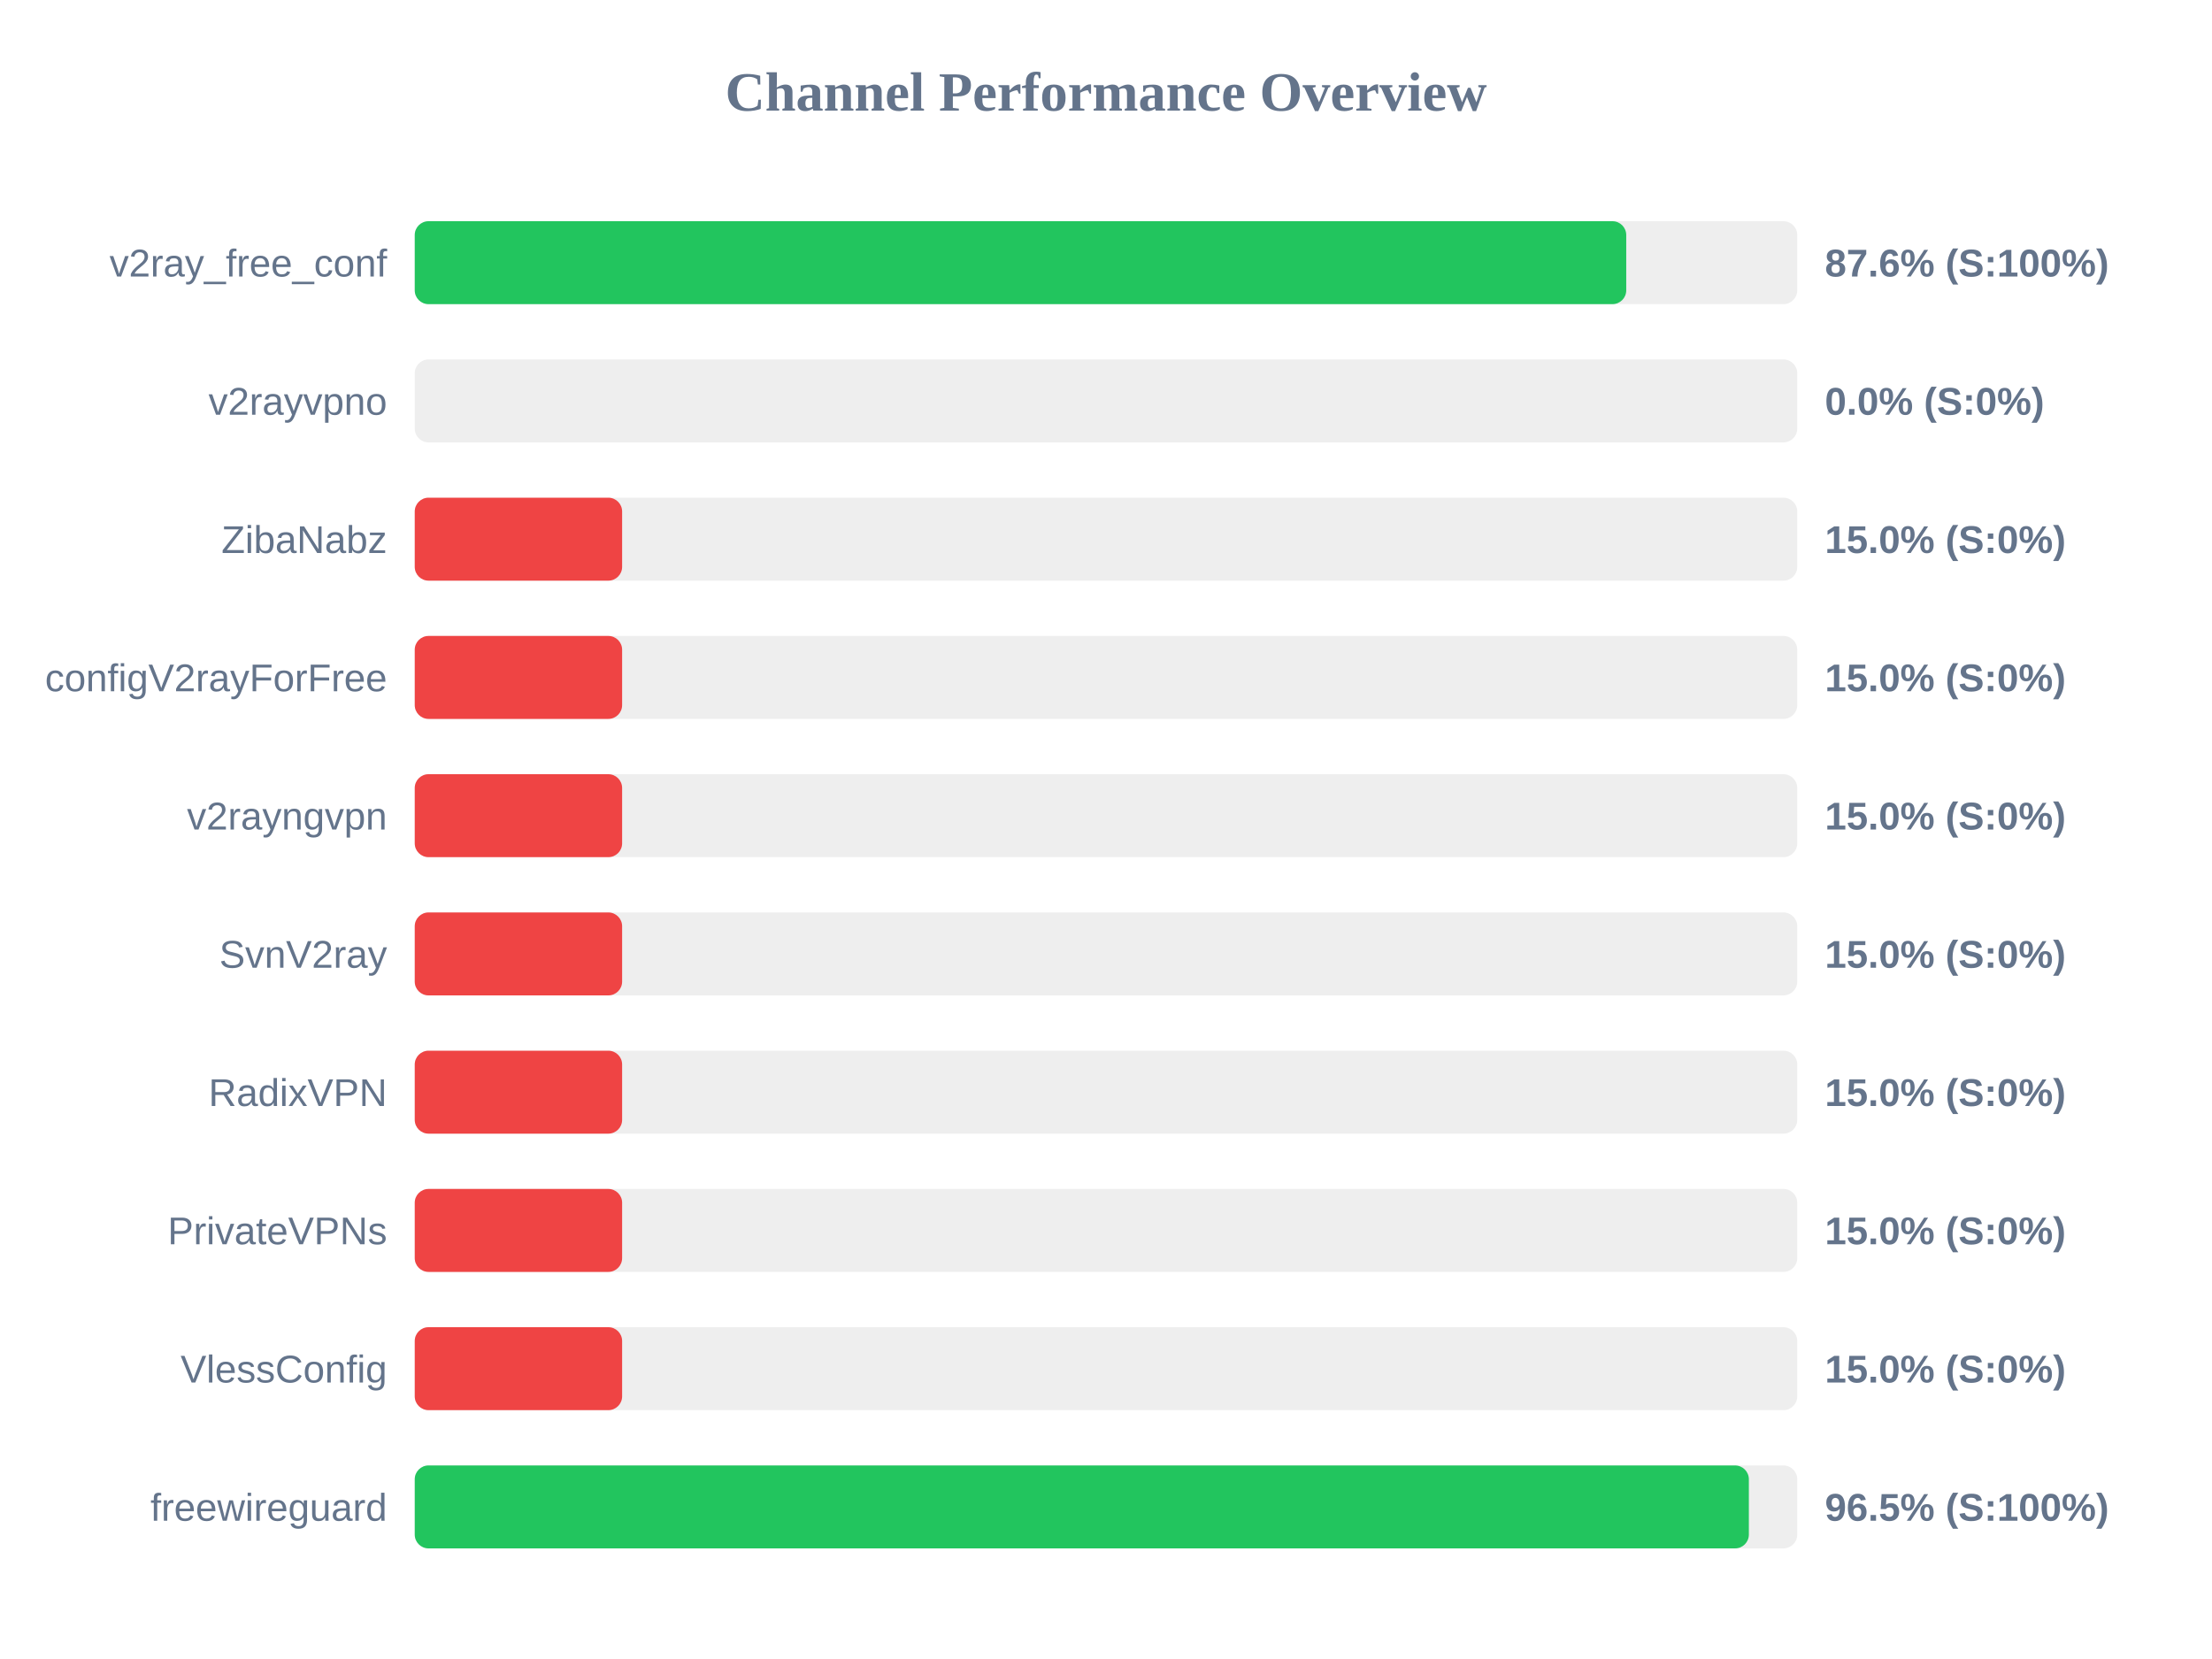
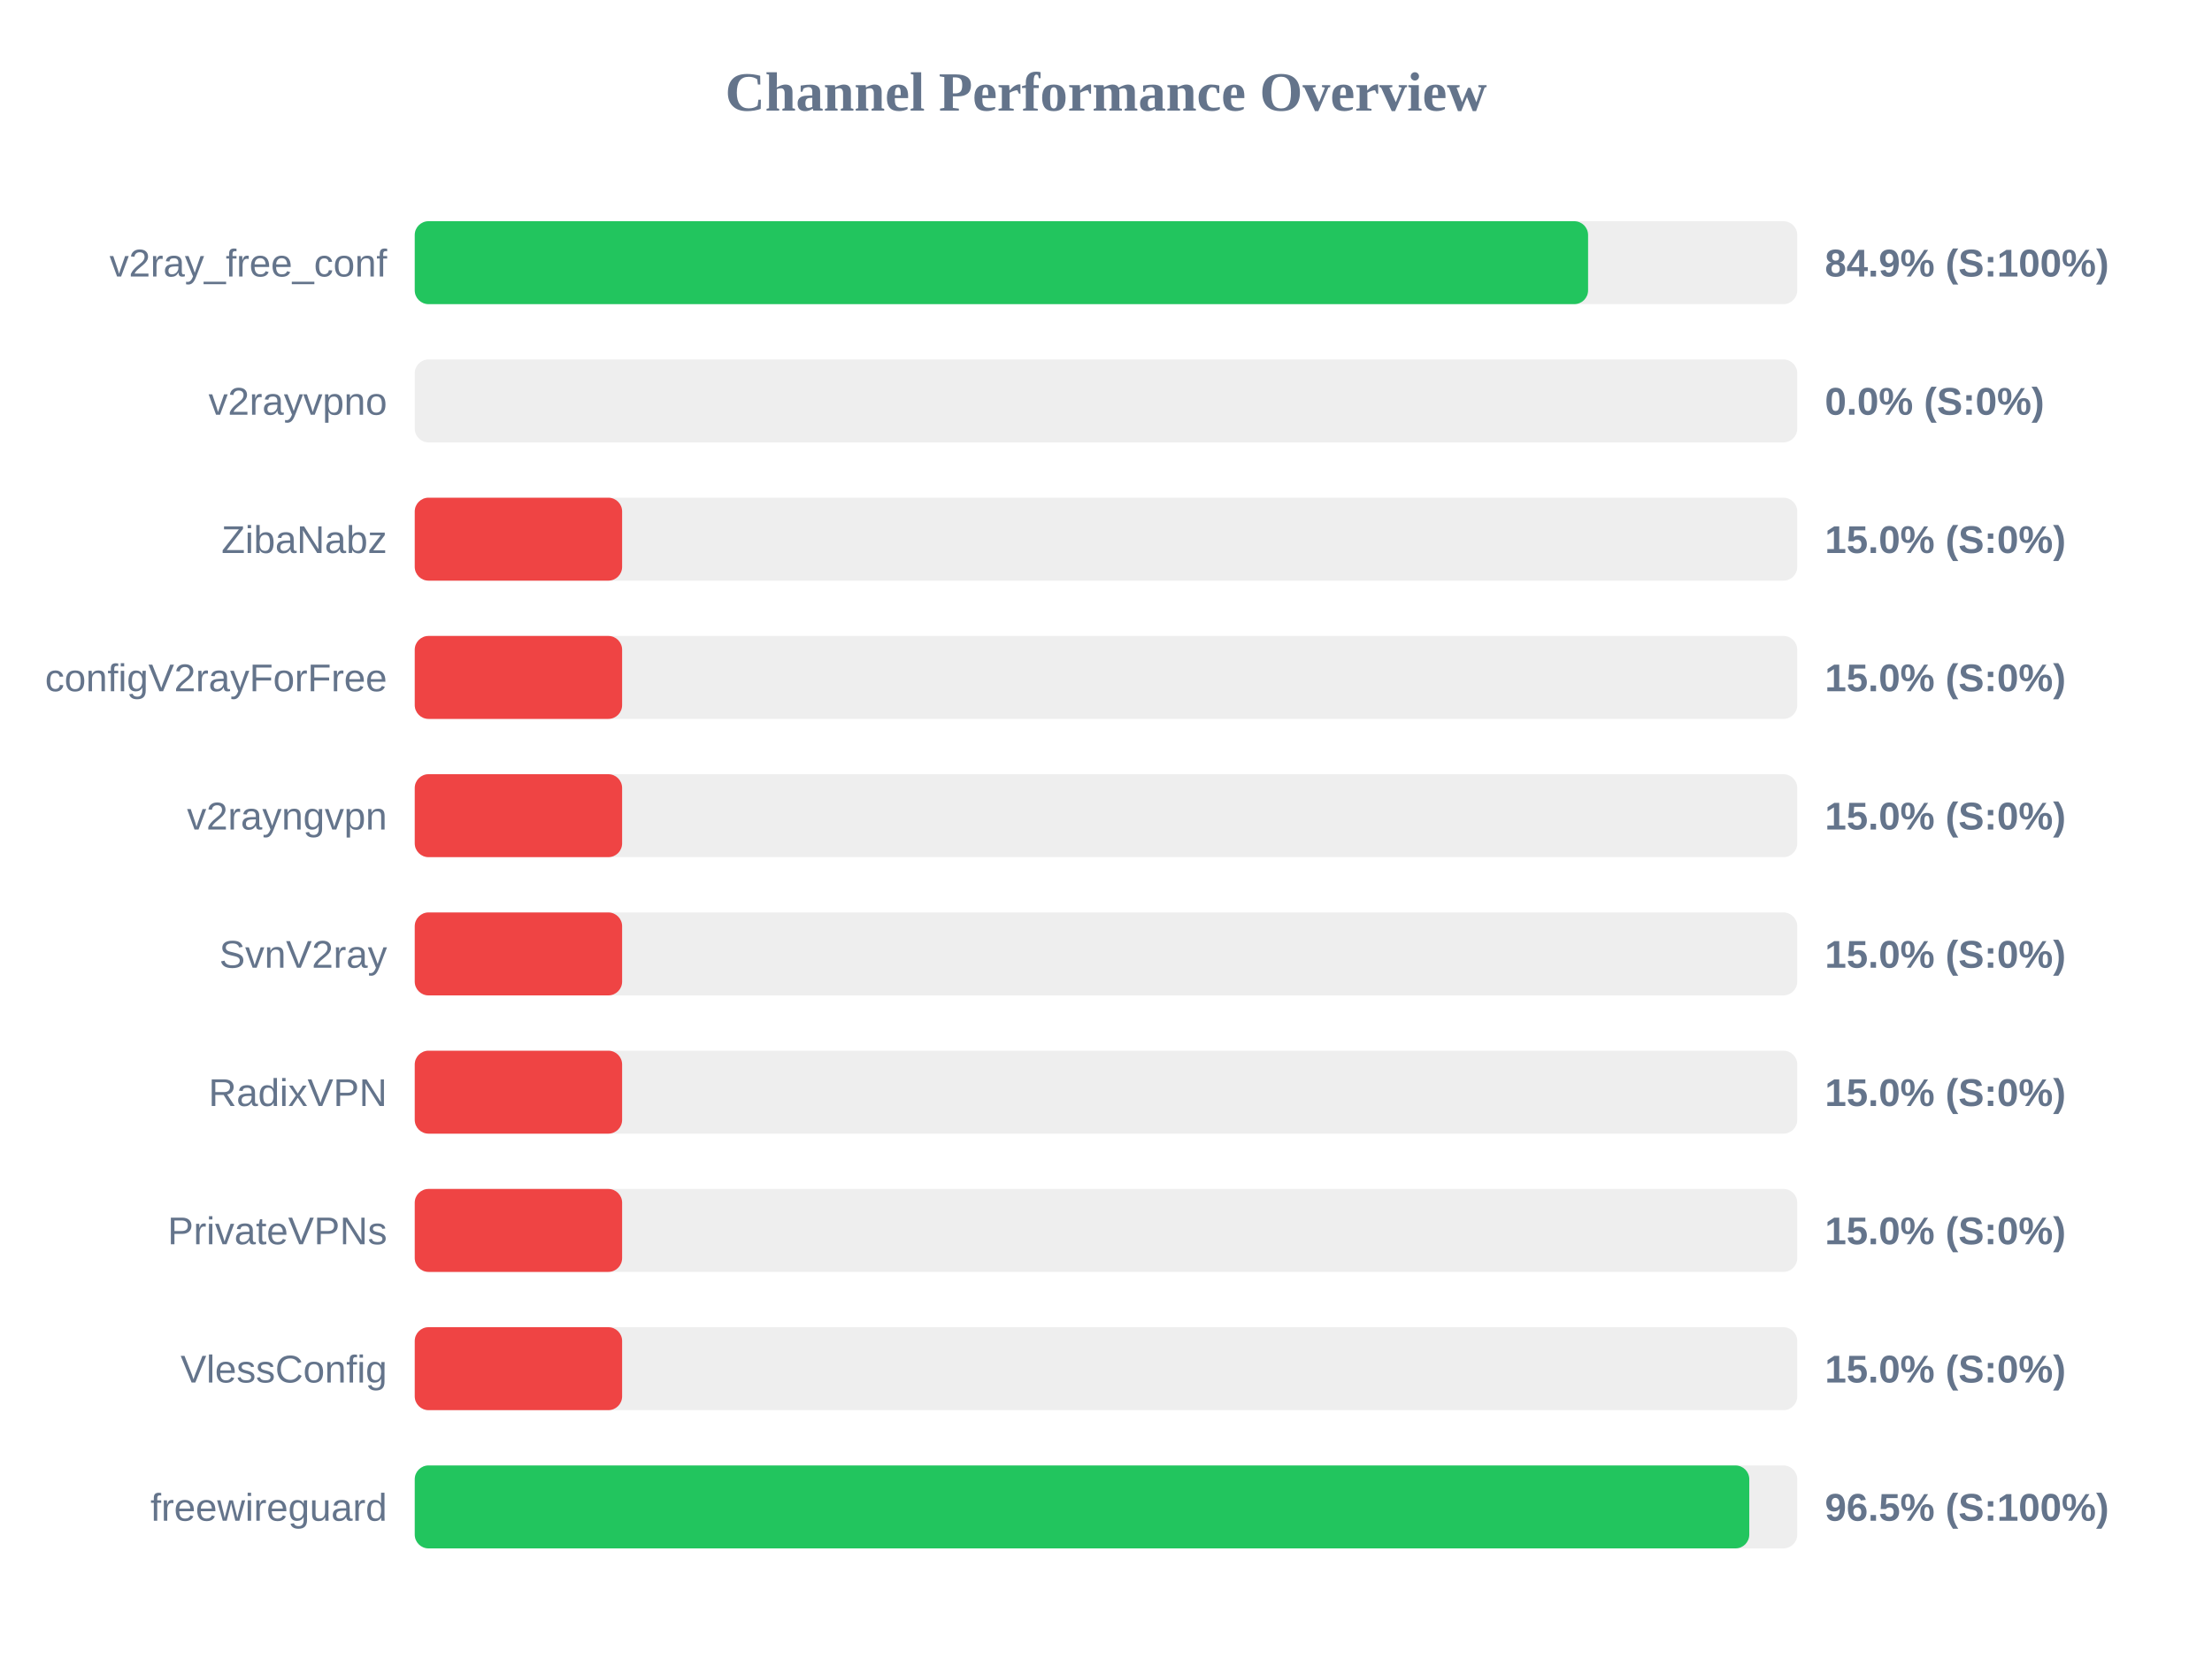
<svg xmlns="http://www.w3.org/2000/svg" width="800" height="600" version="1.1">
  <style>
        .row { font: 14px Arial; fill: #64748b; }
        .score { font: bold 14px Arial; fill: #64748b; }
    </style>
  <text x="400" y="40" text-anchor="middle" font-size="20px" font-weight="bold" fill="#64748b">Channel Performance Overview</text>
  <rect x="150" y="80" width="500" height="30" fill="#eee" rx="5" />
-   <rect x="150" y="80" width="438.15" height="30" fill="#22c55e" rx="5" />
+   <rect x="150" y="80" width="424.35" height="30" fill="#22c55e" rx="5" />
  <text x="140" y="100" text-anchor="end" class="row">v2ray_free_conf</text>
-   <text x="660" y="100" text-anchor="start" class="score">87.6% (S:100%)</text>
+   <text x="660" y="100" text-anchor="start" class="score">84.9% (S:100%)</text>
  <rect x="150" y="130" width="500" height="30" fill="#eee" rx="5" />
  <rect x="150" y="130" width="0.0" height="30" fill="#ef4444" rx="5" />
  <text x="140" y="150" text-anchor="end" class="row">v2rayvpno</text>
  <text x="660" y="150" text-anchor="start" class="score">0.0% (S:0%)</text>
  <rect x="150" y="180" width="500" height="30" fill="#eee" rx="5" />
  <rect x="150" y="180" width="75.0" height="30" fill="#ef4444" rx="5" />
  <text x="140" y="200" text-anchor="end" class="row">ZibaNabz</text>
  <text x="660" y="200" text-anchor="start" class="score">15.0% (S:0%)</text>
  <rect x="150" y="230" width="500" height="30" fill="#eee" rx="5" />
  <rect x="150" y="230" width="75.0" height="30" fill="#ef4444" rx="5" />
  <text x="140" y="250" text-anchor="end" class="row">configV2rayForFree</text>
  <text x="660" y="250" text-anchor="start" class="score">15.0% (S:0%)</text>
  <rect x="150" y="280" width="500" height="30" fill="#eee" rx="5" />
  <rect x="150" y="280" width="75.0" height="30" fill="#ef4444" rx="5" />
  <text x="140" y="300" text-anchor="end" class="row">v2rayngvpn</text>
  <text x="660" y="300" text-anchor="start" class="score">15.0% (S:0%)</text>
  <rect x="150" y="330" width="500" height="30" fill="#eee" rx="5" />
  <rect x="150" y="330" width="75.0" height="30" fill="#ef4444" rx="5" />
  <text x="140" y="350" text-anchor="end" class="row">SvnV2ray</text>
  <text x="660" y="350" text-anchor="start" class="score">15.0% (S:0%)</text>
  <rect x="150" y="380" width="500" height="30" fill="#eee" rx="5" />
  <rect x="150" y="380" width="75.0" height="30" fill="#ef4444" rx="5" />
  <text x="140" y="400" text-anchor="end" class="row">RadixVPN</text>
  <text x="660" y="400" text-anchor="start" class="score">15.0% (S:0%)</text>
  <rect x="150" y="430" width="500" height="30" fill="#eee" rx="5" />
  <rect x="150" y="430" width="75.0" height="30" fill="#ef4444" rx="5" />
  <text x="140" y="450" text-anchor="end" class="row">PrivateVPNs</text>
  <text x="660" y="450" text-anchor="start" class="score">15.0% (S:0%)</text>
  <rect x="150" y="480" width="500" height="30" fill="#eee" rx="5" />
  <rect x="150" y="480" width="75.0" height="30" fill="#ef4444" rx="5" />
  <text x="140" y="500" text-anchor="end" class="row">VlessConfig</text>
  <text x="660" y="500" text-anchor="start" class="score">15.0% (S:0%)</text>
  <rect x="150" y="530" width="500" height="30" fill="#eee" rx="5" />
-   <rect x="150" y="530" width="482.5" height="30" fill="#22c55e" rx="5" />
+   <rect x="150" y="530" width="482.65" height="30" fill="#22c55e" rx="5" />
  <text x="140" y="550" text-anchor="end" class="row">freewireguard</text>
  <text x="660" y="550" text-anchor="start" class="score">96.5% (S:100%)</text>
</svg>
